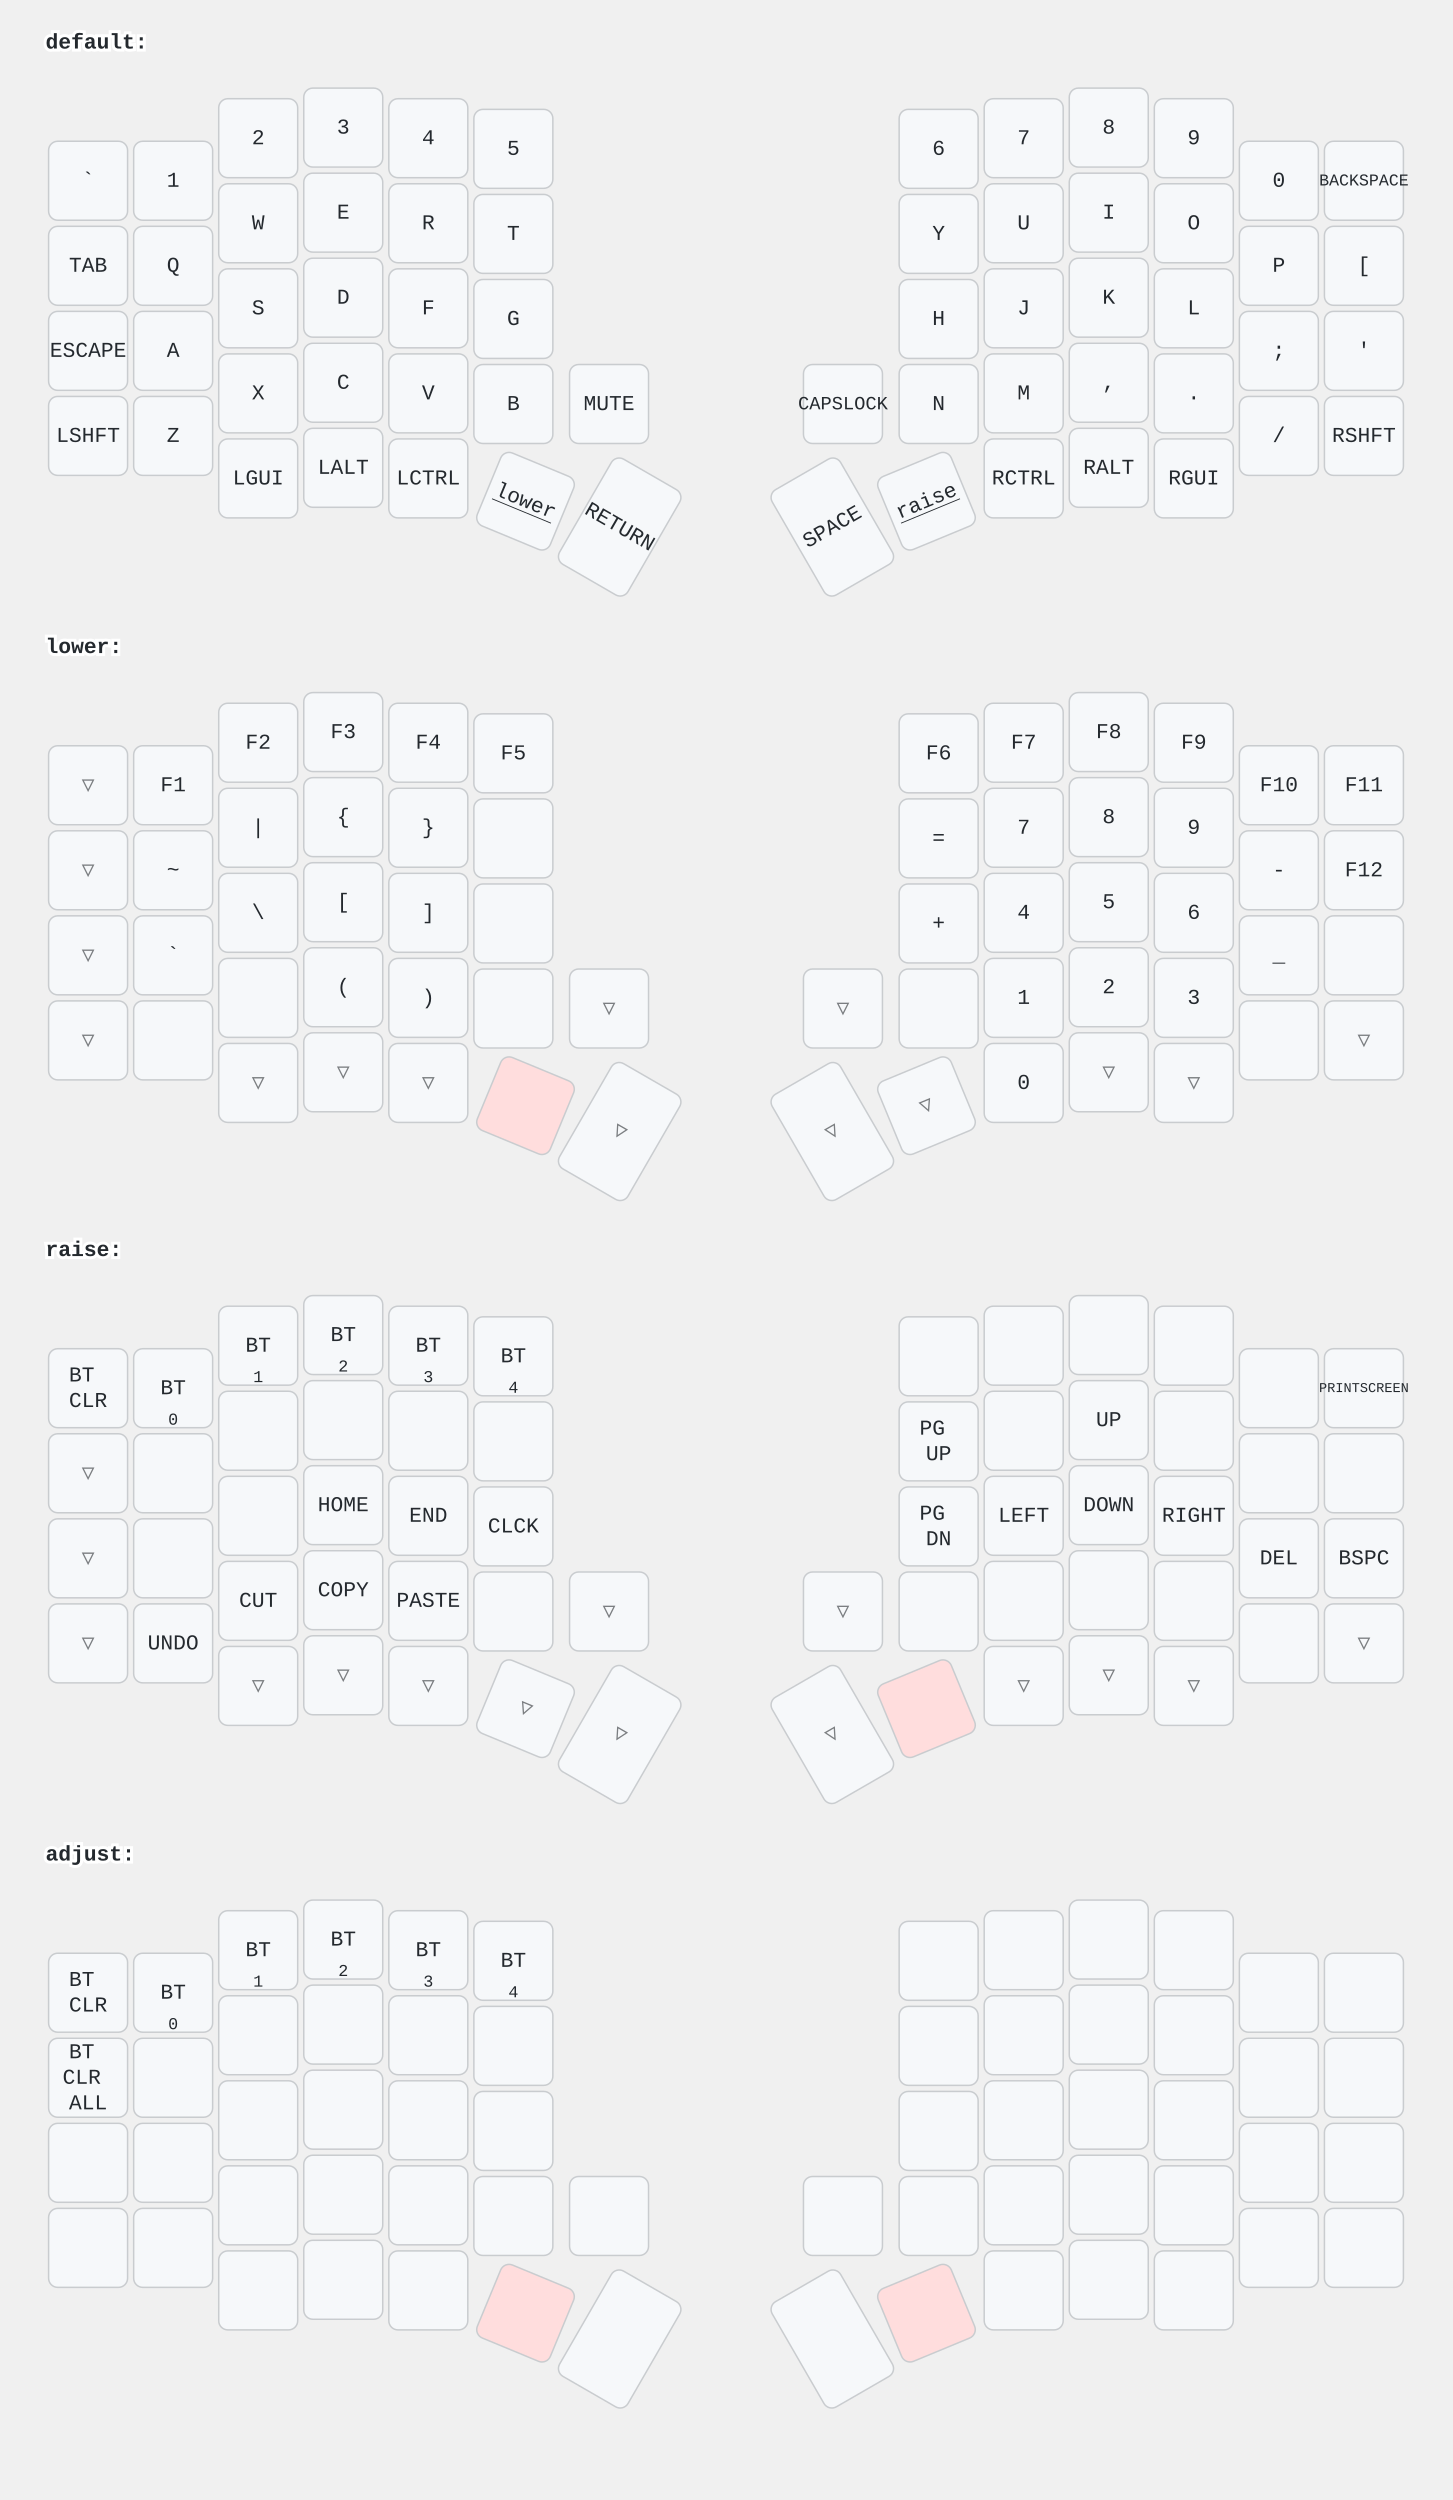
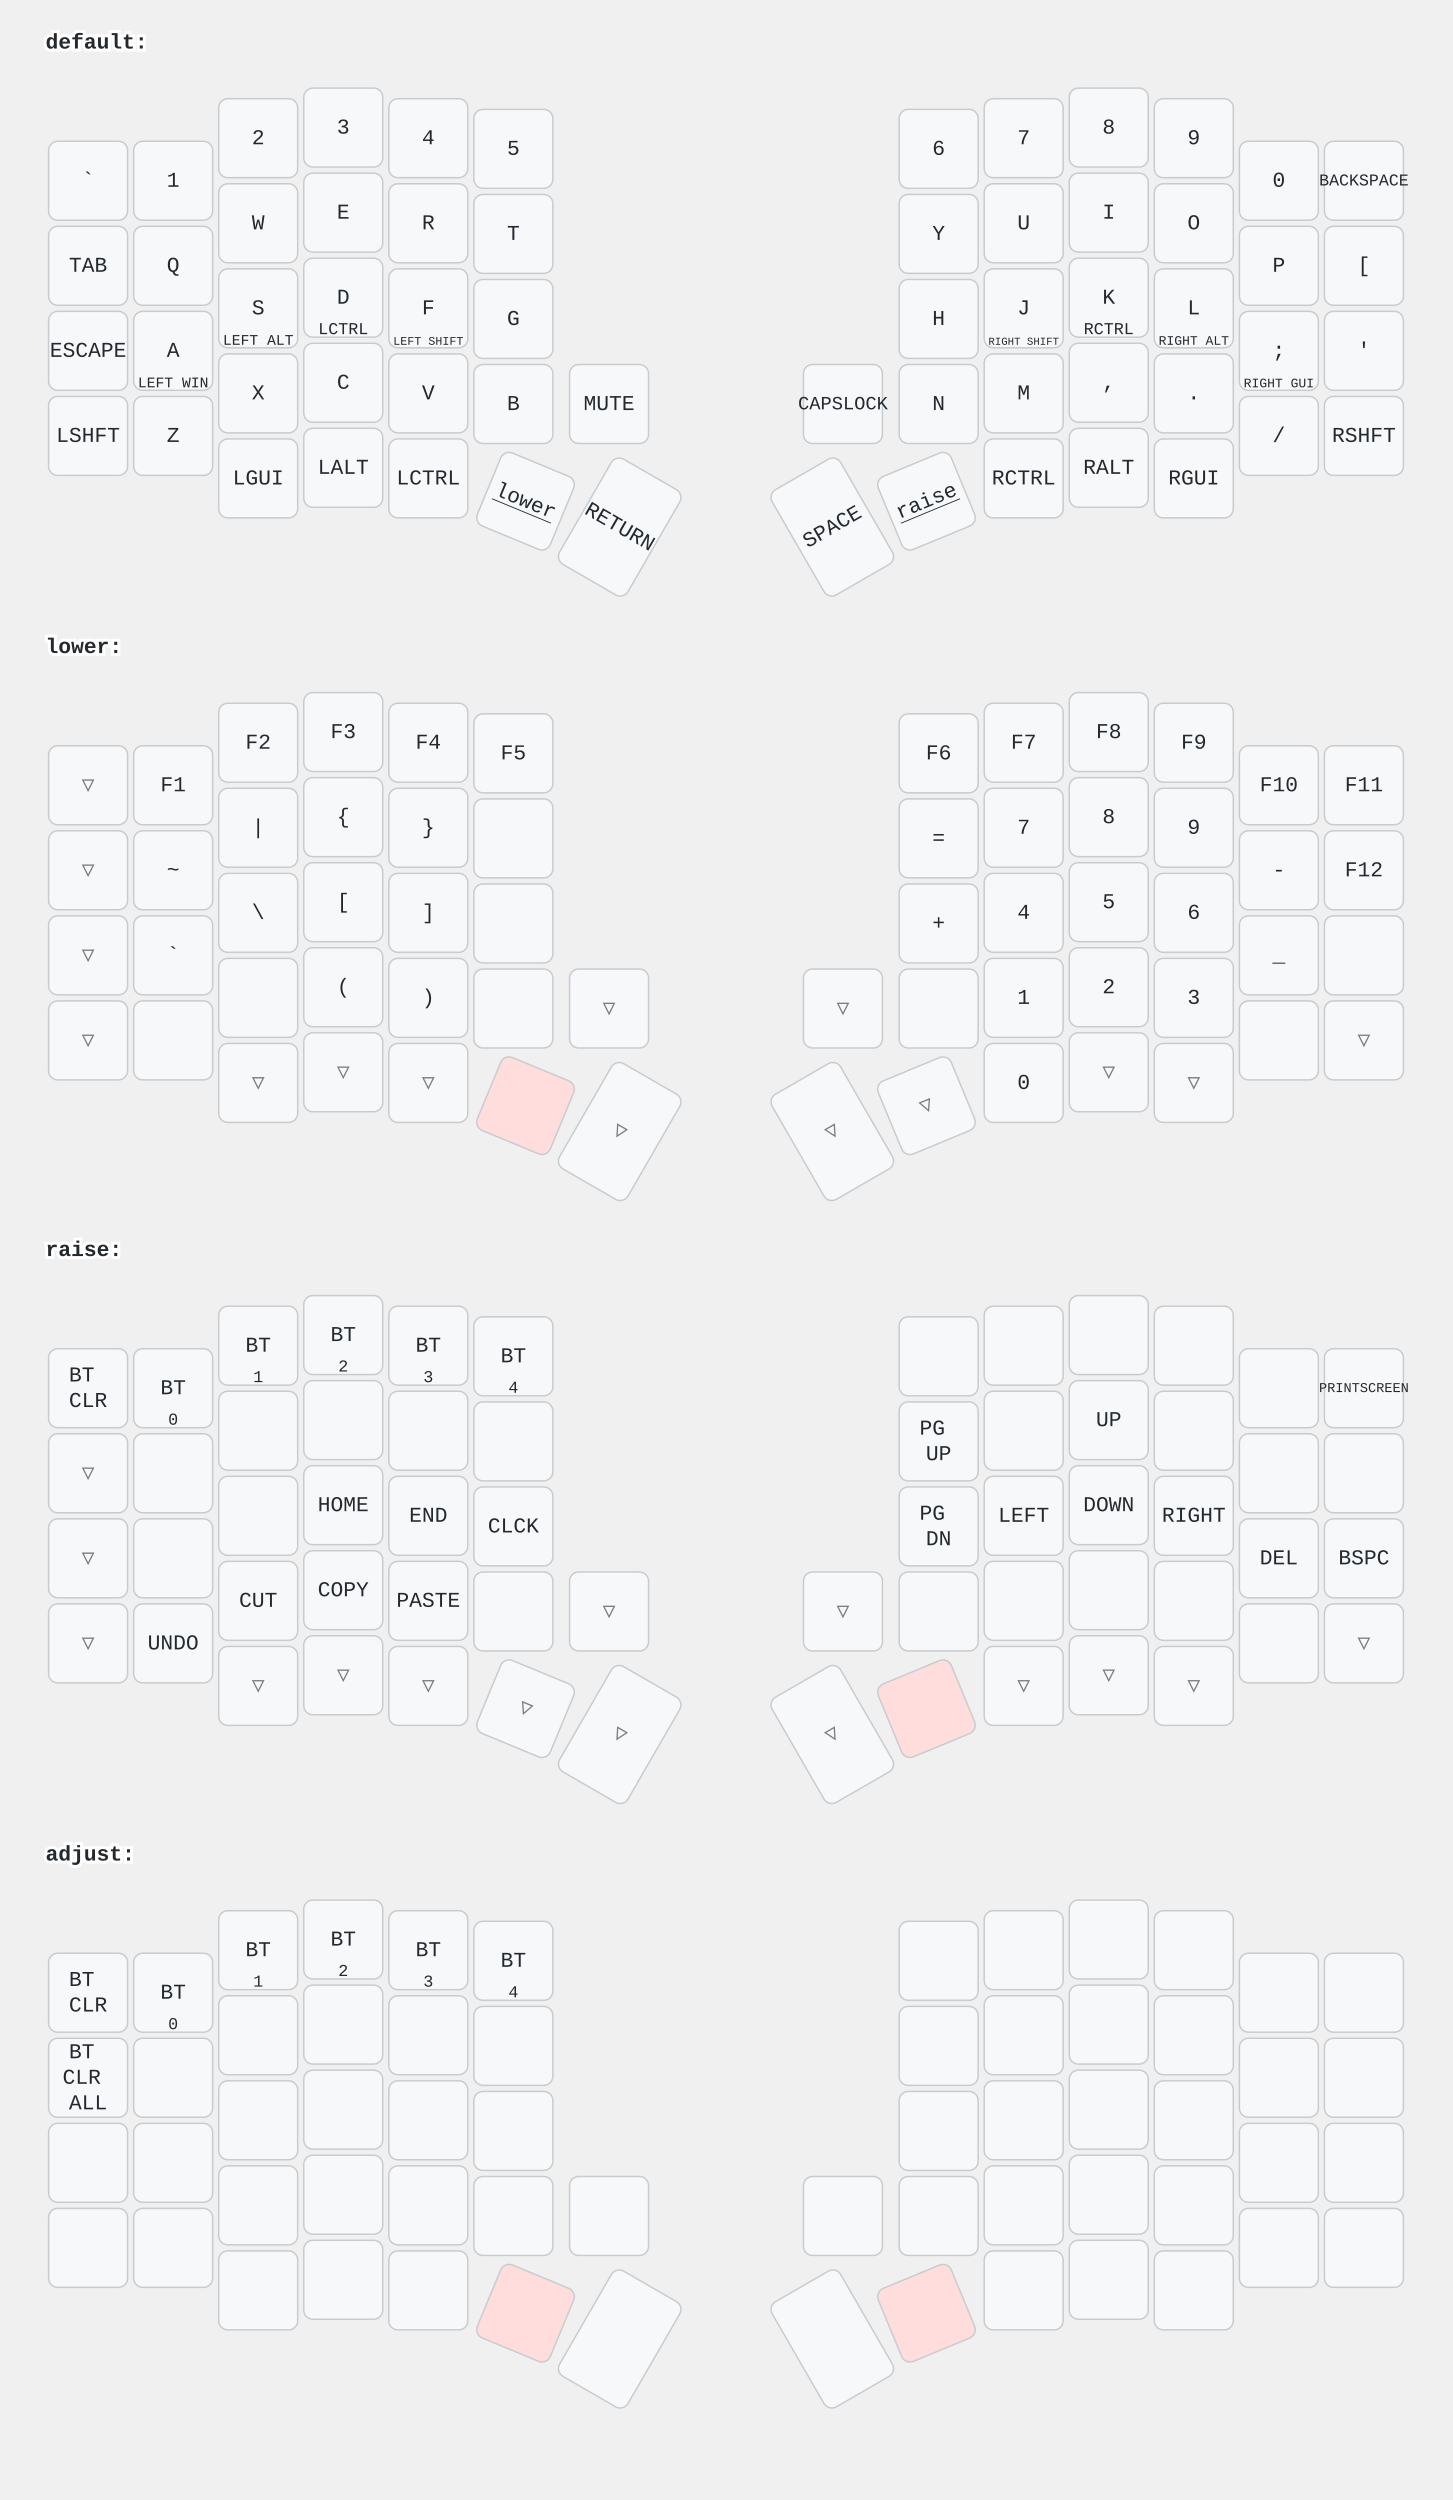
<svg xmlns="http://www.w3.org/2000/svg" width="956" height="1646" viewBox="0 0 956 1646" class="keymap">
  <style>/* inherit to force styles through use tags */
svg path {
    fill: inherit;
}

/* font and background color specifications */
svg.keymap {
    font-family: SFMono-Regular,Consolas,Liberation Mono,Menlo,monospace;
    font-size: 14px;
    font-kerning: normal;
    text-rendering: optimizeLegibility;
    fill: #24292e;
}

/* default key styling */
rect.key {
    fill: #f6f8fa;
}

rect.key, rect.combo {
    stroke: #c9cccf;
    stroke-width: 1;
}

/* default key side styling, only used is draw_key_sides is set */
rect.side {
    filter: brightness(90%);
}

/* color accent for combo boxes */
rect.combo, rect.combo-separate {
    fill: #cdf;
}

/* color accent for held keys */
rect.held, rect.combo.held {
    fill: #fdd;
}

/* color accent for ghost (optional) keys */
rect.ghost, rect.combo.ghost {
    stroke-dasharray: 4, 4;
    stroke-width: 2;
}

text {
    text-anchor: middle;
    dominant-baseline: middle;
}

/* styling for layer labels */
text.label {
    font-weight: bold;
    text-anchor: start;
    stroke: white;
    stroke-width: 4;
    paint-order: stroke;
}

/* styling for optional footer */
text.footer {
    text-anchor: end;
    dominant-baseline: auto;
    stroke: white;
    stroke-width: 4;
    paint-order: stroke;
}

/* styling for combo tap, and key non-tap label text */
text.combo, text.hold, text.shifted, text.left, text.right {
    font-size: 11px;
}

text.hold {
    text-anchor: middle;
    dominant-baseline: auto;
}

text.shifted {
    text-anchor: middle;
    dominant-baseline: hanging;
}

text.left {
    text-anchor: start;
}

text.right {
    text-anchor: end;
}

text.layer-activator {
    text-decoration: underline;
}

/* styling for hold/shifted label text in combo box */
text.combo.hold, text.combo.shifted, text.combo.left, text.combo.right {
    font-size: 8px;
}

/* lighter symbol for transparent keys */
text.trans {
    fill: #7b7e81;
}

/* styling for combo dendrons */
path.combo {
    stroke-width: 1;
    stroke: gray;
    fill: none;
}

/* Start Tabler Icons Cleanup */
/* cannot use height/width with glyphs */
.icon-tabler &gt; path {
    fill: inherit;
    stroke: inherit;
    stroke-width: 2;
}
/* hide tabler's default box */
.icon-tabler &gt; path[stroke="none"][fill="none"] {
    visibility: hidden;
}
/* End Tabler Icons Cleanup */
</style>
  <g transform="translate(30, 0)" class="layer-default">
    <text x="0" y="28" class="label" id="default">default:</text>
    <g transform="translate(0, 56)">
      <g transform="translate(28, 63)" class="key keypos-0">
        <rect rx="6" ry="6" x="-26" y="-26" width="52" height="52" class="key" />
        <text x="0" y="0" class="key tap">`</text>
      </g>
      <g transform="translate(84, 63)" class="key keypos-1">
        <rect rx="6" ry="6" x="-26" y="-26" width="52" height="52" class="key" />
        <text x="0" y="0" class="key tap">1</text>
      </g>
      <g transform="translate(140, 35)" class="key keypos-2">
        <rect rx="6" ry="6" x="-26" y="-26" width="52" height="52" class="key" />
        <text x="0" y="0" class="key tap">2</text>
      </g>
      <g transform="translate(196, 28)" class="key keypos-3">
        <rect rx="6" ry="6" x="-26" y="-26" width="52" height="52" class="key" />
        <text x="0" y="0" class="key tap">3</text>
      </g>
      <g transform="translate(252, 35)" class="key keypos-4">
        <rect rx="6" ry="6" x="-26" y="-26" width="52" height="52" class="key" />
        <text x="0" y="0" class="key tap">4</text>
      </g>
      <g transform="translate(308, 42)" class="key keypos-5">
        <rect rx="6" ry="6" x="-26" y="-26" width="52" height="52" class="key" />
        <text x="0" y="0" class="key tap">5</text>
      </g>
      <g transform="translate(588, 42)" class="key keypos-6">
        <rect rx="6" ry="6" x="-26" y="-26" width="52" height="52" class="key" />
        <text x="0" y="0" class="key tap">6</text>
      </g>
      <g transform="translate(644, 35)" class="key keypos-7">
        <rect rx="6" ry="6" x="-26" y="-26" width="52" height="52" class="key" />
        <text x="0" y="0" class="key tap">7</text>
      </g>
      <g transform="translate(700, 28)" class="key keypos-8">
        <rect rx="6" ry="6" x="-26" y="-26" width="52" height="52" class="key" />
        <text x="0" y="0" class="key tap">8</text>
      </g>
      <g transform="translate(756, 35)" class="key keypos-9">
        <rect rx="6" ry="6" x="-26" y="-26" width="52" height="52" class="key" />
        <text x="0" y="0" class="key tap">9</text>
      </g>
      <g transform="translate(812, 63)" class="key keypos-10">
        <rect rx="6" ry="6" x="-26" y="-26" width="52" height="52" class="key" />
        <text x="0" y="0" class="key tap">0</text>
      </g>
      <g transform="translate(868, 63)" class="key keypos-11">
        <rect rx="6" ry="6" x="-26" y="-26" width="52" height="52" class="key" />
        <text x="0" y="0" class="key tap">
          <tspan style="font-size: 78%">BACKSPACE</tspan>
        </text>
      </g>
      <g transform="translate(28, 119)" class="key keypos-12">
        <rect rx="6" ry="6" x="-26" y="-26" width="52" height="52" class="key" />
        <text x="0" y="0" class="key tap">TAB</text>
      </g>
      <g transform="translate(84, 119)" class="key keypos-13">
        <rect rx="6" ry="6" x="-26" y="-26" width="52" height="52" class="key" />
        <text x="0" y="0" class="key tap">Q</text>
      </g>
      <g transform="translate(140, 91)" class="key keypos-14">
        <rect rx="6" ry="6" x="-26" y="-26" width="52" height="52" class="key" />
        <text x="0" y="0" class="key tap">W</text>
      </g>
      <g transform="translate(196, 84)" class="key keypos-15">
        <rect rx="6" ry="6" x="-26" y="-26" width="52" height="52" class="key" />
        <text x="0" y="0" class="key tap">E</text>
      </g>
      <g transform="translate(252, 91)" class="key keypos-16">
        <rect rx="6" ry="6" x="-26" y="-26" width="52" height="52" class="key" />
        <text x="0" y="0" class="key tap">R</text>
      </g>
      <g transform="translate(308, 98)" class="key keypos-17">
        <rect rx="6" ry="6" x="-26" y="-26" width="52" height="52" class="key" />
        <text x="0" y="0" class="key tap">T</text>
      </g>
      <g transform="translate(588, 98)" class="key keypos-18">
        <rect rx="6" ry="6" x="-26" y="-26" width="52" height="52" class="key" />
        <text x="0" y="0" class="key tap">Y</text>
      </g>
      <g transform="translate(644, 91)" class="key keypos-19">
        <rect rx="6" ry="6" x="-26" y="-26" width="52" height="52" class="key" />
        <text x="0" y="0" class="key tap">U</text>
      </g>
      <g transform="translate(700, 84)" class="key keypos-20">
        <rect rx="6" ry="6" x="-26" y="-26" width="52" height="52" class="key" />
        <text x="0" y="0" class="key tap">I</text>
      </g>
      <g transform="translate(756, 91)" class="key keypos-21">
        <rect rx="6" ry="6" x="-26" y="-26" width="52" height="52" class="key" />
        <text x="0" y="0" class="key tap">O</text>
      </g>
      <g transform="translate(812, 119)" class="key keypos-22">
        <rect rx="6" ry="6" x="-26" y="-26" width="52" height="52" class="key" />
        <text x="0" y="0" class="key tap">P</text>
      </g>
      <g transform="translate(868, 119)" class="key keypos-23">
        <rect rx="6" ry="6" x="-26" y="-26" width="52" height="52" class="key" />
        <text x="0" y="0" class="key tap">[</text>
      </g>
      <g transform="translate(28, 175)" class="key keypos-24">
        <rect rx="6" ry="6" x="-26" y="-26" width="52" height="52" class="key" />
        <text x="0" y="0" class="key tap">ESCAPE</text>
      </g>
      <g transform="translate(84, 175)" class="key keypos-25">
        <rect rx="6" ry="6" x="-26" y="-26" width="52" height="52" class="key" />
        <text x="0" y="0" class="key tap">A</text>
+         <text x="0" y="24" class="key hold">
+           <tspan style="font-size: 88%">LEFT WIN</tspan>
+         </text>
      </g>
      <g transform="translate(140, 147)" class="key keypos-26">
        <rect rx="6" ry="6" x="-26" y="-26" width="52" height="52" class="key" />
        <text x="0" y="0" class="key tap">S</text>
+         <text x="0" y="24" class="key hold">
+           <tspan style="font-size: 88%">LEFT ALT</tspan>
+         </text>
      </g>
      <g transform="translate(196, 140)" class="key keypos-27">
        <rect rx="6" ry="6" x="-26" y="-26" width="52" height="52" class="key" />
        <text x="0" y="0" class="key tap">D</text>
+         <text x="0" y="24" class="key hold">LCTRL</text>
      </g>
      <g transform="translate(252, 147)" class="key keypos-28">
        <rect rx="6" ry="6" x="-26" y="-26" width="52" height="52" class="key" />
        <text x="0" y="0" class="key tap">F</text>
+         <text x="0" y="24" class="key hold">
+           <tspan style="font-size: 70%">LEFT SHIFT</tspan>
+         </text>
      </g>
      <g transform="translate(308, 154)" class="key keypos-29">
        <rect rx="6" ry="6" x="-26" y="-26" width="52" height="52" class="key" />
        <text x="0" y="0" class="key tap">G</text>
      </g>
      <g transform="translate(588, 154)" class="key keypos-30">
        <rect rx="6" ry="6" x="-26" y="-26" width="52" height="52" class="key" />
        <text x="0" y="0" class="key tap">H</text>
      </g>
      <g transform="translate(644, 147)" class="key keypos-31">
        <rect rx="6" ry="6" x="-26" y="-26" width="52" height="52" class="key" />
        <text x="0" y="0" class="key tap">J</text>
+         <text x="0" y="24" class="key hold">
+           <tspan style="font-size: 64%">RIGHT SHIFT</tspan>
+         </text>
      </g>
      <g transform="translate(700, 140)" class="key keypos-32">
        <rect rx="6" ry="6" x="-26" y="-26" width="52" height="52" class="key" />
        <text x="0" y="0" class="key tap">K</text>
+         <text x="0" y="24" class="key hold">RCTRL</text>
      </g>
      <g transform="translate(756, 147)" class="key keypos-33">
        <rect rx="6" ry="6" x="-26" y="-26" width="52" height="52" class="key" />
        <text x="0" y="0" class="key tap">L</text>
+         <text x="0" y="24" class="key hold">
+           <tspan style="font-size: 78%">RIGHT ALT</tspan>
+         </text>
      </g>
      <g transform="translate(812, 175)" class="key keypos-34">
        <rect rx="6" ry="6" x="-26" y="-26" width="52" height="52" class="key" />
        <text x="0" y="0" class="key tap">;</text>
+         <text x="0" y="24" class="key hold">
+           <tspan style="font-size: 78%">RIGHT GUI</tspan>
+         </text>
      </g>
      <g transform="translate(868, 175)" class="key keypos-35">
        <rect rx="6" ry="6" x="-26" y="-26" width="52" height="52" class="key" />
        <text x="0" y="0" class="key tap">'</text>
      </g>
      <g transform="translate(28, 231)" class="key keypos-36">
        <rect rx="6" ry="6" x="-26" y="-26" width="52" height="52" class="key" />
        <text x="0" y="0" class="key tap">LSHFT</text>
      </g>
      <g transform="translate(84, 231)" class="key keypos-37">
        <rect rx="6" ry="6" x="-26" y="-26" width="52" height="52" class="key" />
        <text x="0" y="0" class="key tap">Z</text>
      </g>
      <g transform="translate(140, 203)" class="key keypos-38">
        <rect rx="6" ry="6" x="-26" y="-26" width="52" height="52" class="key" />
        <text x="0" y="0" class="key tap">X</text>
      </g>
      <g transform="translate(196, 196)" class="key keypos-39">
        <rect rx="6" ry="6" x="-26" y="-26" width="52" height="52" class="key" />
        <text x="0" y="0" class="key tap">C</text>
      </g>
      <g transform="translate(252, 203)" class="key keypos-40">
        <rect rx="6" ry="6" x="-26" y="-26" width="52" height="52" class="key" />
        <text x="0" y="0" class="key tap">V</text>
      </g>
      <g transform="translate(308, 210)" class="key keypos-41">
        <rect rx="6" ry="6" x="-26" y="-26" width="52" height="52" class="key" />
        <text x="0" y="0" class="key tap">B</text>
      </g>
      <g transform="translate(371, 210)" class="key keypos-42">
        <rect rx="6" ry="6" x="-26" y="-26" width="52" height="52" class="key" />
        <text x="0" y="0" class="key tap">MUTE</text>
      </g>
      <g transform="translate(525, 210)" class="key keypos-43">
        <rect rx="6" ry="6" x="-26" y="-26" width="52" height="52" class="key" />
        <text x="0" y="0" class="key tap">
          <tspan style="font-size: 88%">CAPSLOCK</tspan>
        </text>
      </g>
      <g transform="translate(588, 210)" class="key keypos-44">
        <rect rx="6" ry="6" x="-26" y="-26" width="52" height="52" class="key" />
        <text x="0" y="0" class="key tap">N</text>
      </g>
      <g transform="translate(644, 203)" class="key keypos-45">
        <rect rx="6" ry="6" x="-26" y="-26" width="52" height="52" class="key" />
        <text x="0" y="0" class="key tap">M</text>
      </g>
      <g transform="translate(700, 196)" class="key keypos-46">
        <rect rx="6" ry="6" x="-26" y="-26" width="52" height="52" class="key" />
        <text x="0" y="0" class="key tap">,</text>
      </g>
      <g transform="translate(756, 203)" class="key keypos-47">
        <rect rx="6" ry="6" x="-26" y="-26" width="52" height="52" class="key" />
        <text x="0" y="0" class="key tap">.</text>
      </g>
      <g transform="translate(812, 231)" class="key keypos-48">
        <rect rx="6" ry="6" x="-26" y="-26" width="52" height="52" class="key" />
        <text x="0" y="0" class="key tap">/</text>
      </g>
      <g transform="translate(868, 231)" class="key keypos-49">
        <rect rx="6" ry="6" x="-26" y="-26" width="52" height="52" class="key" />
        <text x="0" y="0" class="key tap">RSHFT</text>
      </g>
      <g transform="translate(140, 259)" class="key keypos-50">
        <rect rx="6" ry="6" x="-26" y="-26" width="52" height="52" class="key" />
        <text x="0" y="0" class="key tap">LGUI</text>
      </g>
      <g transform="translate(196, 252)" class="key keypos-51">
        <rect rx="6" ry="6" x="-26" y="-26" width="52" height="52" class="key" />
        <text x="0" y="0" class="key tap">LALT</text>
      </g>
      <g transform="translate(252, 259)" class="key keypos-52">
        <rect rx="6" ry="6" x="-26" y="-26" width="52" height="52" class="key" />
        <text x="0" y="0" class="key tap">LCTRL</text>
      </g>
      <g transform="translate(316, 274) rotate(22.5)" class="key keypos-53">
        <rect rx="6" ry="6" x="-26" y="-26" width="52" height="52" class="key" />
        <a href="#lower">
          <text x="0" y="0" class="key tap layer-activator">lower</text>
        </a>
      </g>
      <g transform="translate(378, 291) rotate(30.0)" class="key keypos-54">
        <rect rx="6" ry="6" x="-26" y="-40" width="52" height="80" class="key" />
        <text x="0" y="0" class="key tap">RETURN</text>
      </g>
      <g transform="translate(518, 291) rotate(-30.0)" class="key keypos-55">
        <rect rx="6" ry="6" x="-26" y="-40" width="52" height="80" class="key" />
        <text x="0" y="0" class="key tap">SPACE</text>
      </g>
      <g transform="translate(580, 274) rotate(-22.5)" class="key keypos-56">
        <rect rx="6" ry="6" x="-26" y="-26" width="52" height="52" class="key" />
        <a href="#raise">
          <text x="0" y="0" class="key tap layer-activator">raise</text>
        </a>
      </g>
      <g transform="translate(644, 259)" class="key keypos-57">
        <rect rx="6" ry="6" x="-26" y="-26" width="52" height="52" class="key" />
        <text x="0" y="0" class="key tap">RCTRL</text>
      </g>
      <g transform="translate(700, 252)" class="key keypos-58">
        <rect rx="6" ry="6" x="-26" y="-26" width="52" height="52" class="key" />
        <text x="0" y="0" class="key tap">RALT</text>
      </g>
      <g transform="translate(756, 259)" class="key keypos-59">
        <rect rx="6" ry="6" x="-26" y="-26" width="52" height="52" class="key" />
        <text x="0" y="0" class="key tap">RGUI</text>
      </g>
    </g>
  </g>
  <g transform="translate(30, 398)" class="layer-lower">
    <text x="0" y="28" class="label" id="lower">lower:</text>
    <g transform="translate(0, 56)">
      <g transform="translate(28, 63)" class="key trans keypos-0">
        <rect rx="6" ry="6" x="-26" y="-26" width="52" height="52" class="key trans" />
        <text x="0" y="0" class="key trans tap">▽</text>
      </g>
      <g transform="translate(84, 63)" class="key keypos-1">
        <rect rx="6" ry="6" x="-26" y="-26" width="52" height="52" class="key" />
        <text x="0" y="0" class="key tap">F1</text>
      </g>
      <g transform="translate(140, 35)" class="key keypos-2">
        <rect rx="6" ry="6" x="-26" y="-26" width="52" height="52" class="key" />
        <text x="0" y="0" class="key tap">F2</text>
      </g>
      <g transform="translate(196, 28)" class="key keypos-3">
        <rect rx="6" ry="6" x="-26" y="-26" width="52" height="52" class="key" />
        <text x="0" y="0" class="key tap">F3</text>
      </g>
      <g transform="translate(252, 35)" class="key keypos-4">
        <rect rx="6" ry="6" x="-26" y="-26" width="52" height="52" class="key" />
        <text x="0" y="0" class="key tap">F4</text>
      </g>
      <g transform="translate(308, 42)" class="key keypos-5">
        <rect rx="6" ry="6" x="-26" y="-26" width="52" height="52" class="key" />
        <text x="0" y="0" class="key tap">F5</text>
      </g>
      <g transform="translate(588, 42)" class="key keypos-6">
        <rect rx="6" ry="6" x="-26" y="-26" width="52" height="52" class="key" />
        <text x="0" y="0" class="key tap">F6</text>
      </g>
      <g transform="translate(644, 35)" class="key keypos-7">
        <rect rx="6" ry="6" x="-26" y="-26" width="52" height="52" class="key" />
        <text x="0" y="0" class="key tap">F7</text>
      </g>
      <g transform="translate(700, 28)" class="key keypos-8">
        <rect rx="6" ry="6" x="-26" y="-26" width="52" height="52" class="key" />
        <text x="0" y="0" class="key tap">F8</text>
      </g>
      <g transform="translate(756, 35)" class="key keypos-9">
        <rect rx="6" ry="6" x="-26" y="-26" width="52" height="52" class="key" />
        <text x="0" y="0" class="key tap">F9</text>
      </g>
      <g transform="translate(812, 63)" class="key keypos-10">
        <rect rx="6" ry="6" x="-26" y="-26" width="52" height="52" class="key" />
        <text x="0" y="0" class="key tap">F10</text>
      </g>
      <g transform="translate(868, 63)" class="key keypos-11">
        <rect rx="6" ry="6" x="-26" y="-26" width="52" height="52" class="key" />
        <text x="0" y="0" class="key tap">F11</text>
      </g>
      <g transform="translate(28, 119)" class="key trans keypos-12">
        <rect rx="6" ry="6" x="-26" y="-26" width="52" height="52" class="key trans" />
        <text x="0" y="0" class="key trans tap">▽</text>
      </g>
      <g transform="translate(84, 119)" class="key keypos-13">
        <rect rx="6" ry="6" x="-26" y="-26" width="52" height="52" class="key" />
        <text x="0" y="0" class="key tap">~</text>
      </g>
      <g transform="translate(140, 91)" class="key keypos-14">
        <rect rx="6" ry="6" x="-26" y="-26" width="52" height="52" class="key" />
        <text x="0" y="0" class="key tap">|</text>
      </g>
      <g transform="translate(196, 84)" class="key keypos-15">
        <rect rx="6" ry="6" x="-26" y="-26" width="52" height="52" class="key" />
        <text x="0" y="0" class="key tap">{</text>
      </g>
      <g transform="translate(252, 91)" class="key keypos-16">
        <rect rx="6" ry="6" x="-26" y="-26" width="52" height="52" class="key" />
        <text x="0" y="0" class="key tap">}</text>
      </g>
      <g transform="translate(308, 98)" class="key keypos-17">
        <rect rx="6" ry="6" x="-26" y="-26" width="52" height="52" class="key" />
      </g>
      <g transform="translate(588, 98)" class="key keypos-18">
        <rect rx="6" ry="6" x="-26" y="-26" width="52" height="52" class="key" />
        <text x="0" y="0" class="key tap">=</text>
      </g>
      <g transform="translate(644, 91)" class="key keypos-19">
        <rect rx="6" ry="6" x="-26" y="-26" width="52" height="52" class="key" />
        <text x="0" y="0" class="key tap">7</text>
      </g>
      <g transform="translate(700, 84)" class="key keypos-20">
        <rect rx="6" ry="6" x="-26" y="-26" width="52" height="52" class="key" />
        <text x="0" y="0" class="key tap">8</text>
      </g>
      <g transform="translate(756, 91)" class="key keypos-21">
        <rect rx="6" ry="6" x="-26" y="-26" width="52" height="52" class="key" />
        <text x="0" y="0" class="key tap">9</text>
      </g>
      <g transform="translate(812, 119)" class="key keypos-22">
        <rect rx="6" ry="6" x="-26" y="-26" width="52" height="52" class="key" />
        <text x="0" y="0" class="key tap">-</text>
      </g>
      <g transform="translate(868, 119)" class="key keypos-23">
        <rect rx="6" ry="6" x="-26" y="-26" width="52" height="52" class="key" />
        <text x="0" y="0" class="key tap">F12</text>
      </g>
      <g transform="translate(28, 175)" class="key trans keypos-24">
        <rect rx="6" ry="6" x="-26" y="-26" width="52" height="52" class="key trans" />
        <text x="0" y="0" class="key trans tap">▽</text>
      </g>
      <g transform="translate(84, 175)" class="key keypos-25">
        <rect rx="6" ry="6" x="-26" y="-26" width="52" height="52" class="key" />
        <text x="0" y="0" class="key tap">`</text>
      </g>
      <g transform="translate(140, 147)" class="key keypos-26">
        <rect rx="6" ry="6" x="-26" y="-26" width="52" height="52" class="key" />
        <text x="0" y="0" class="key tap">\</text>
      </g>
      <g transform="translate(196, 140)" class="key keypos-27">
        <rect rx="6" ry="6" x="-26" y="-26" width="52" height="52" class="key" />
        <text x="0" y="0" class="key tap">[</text>
      </g>
      <g transform="translate(252, 147)" class="key keypos-28">
        <rect rx="6" ry="6" x="-26" y="-26" width="52" height="52" class="key" />
        <text x="0" y="0" class="key tap">]</text>
      </g>
      <g transform="translate(308, 154)" class="key keypos-29">
        <rect rx="6" ry="6" x="-26" y="-26" width="52" height="52" class="key" />
      </g>
      <g transform="translate(588, 154)" class="key keypos-30">
        <rect rx="6" ry="6" x="-26" y="-26" width="52" height="52" class="key" />
        <text x="0" y="0" class="key tap">+</text>
      </g>
      <g transform="translate(644, 147)" class="key keypos-31">
        <rect rx="6" ry="6" x="-26" y="-26" width="52" height="52" class="key" />
        <text x="0" y="0" class="key tap">4</text>
      </g>
      <g transform="translate(700, 140)" class="key keypos-32">
        <rect rx="6" ry="6" x="-26" y="-26" width="52" height="52" class="key" />
        <text x="0" y="0" class="key tap">5</text>
      </g>
      <g transform="translate(756, 147)" class="key keypos-33">
        <rect rx="6" ry="6" x="-26" y="-26" width="52" height="52" class="key" />
        <text x="0" y="0" class="key tap">6</text>
      </g>
      <g transform="translate(812, 175)" class="key keypos-34">
        <rect rx="6" ry="6" x="-26" y="-26" width="52" height="52" class="key" />
        <text x="0" y="0" class="key tap">_</text>
      </g>
      <g transform="translate(868, 175)" class="key keypos-35">
        <rect rx="6" ry="6" x="-26" y="-26" width="52" height="52" class="key" />
      </g>
      <g transform="translate(28, 231)" class="key trans keypos-36">
        <rect rx="6" ry="6" x="-26" y="-26" width="52" height="52" class="key trans" />
        <text x="0" y="0" class="key trans tap">▽</text>
      </g>
      <g transform="translate(84, 231)" class="key keypos-37">
        <rect rx="6" ry="6" x="-26" y="-26" width="52" height="52" class="key" />
      </g>
      <g transform="translate(140, 203)" class="key keypos-38">
        <rect rx="6" ry="6" x="-26" y="-26" width="52" height="52" class="key" />
      </g>
      <g transform="translate(196, 196)" class="key keypos-39">
        <rect rx="6" ry="6" x="-26" y="-26" width="52" height="52" class="key" />
        <text x="0" y="0" class="key tap">(</text>
      </g>
      <g transform="translate(252, 203)" class="key keypos-40">
        <rect rx="6" ry="6" x="-26" y="-26" width="52" height="52" class="key" />
        <text x="0" y="0" class="key tap">)</text>
      </g>
      <g transform="translate(308, 210)" class="key keypos-41">
        <rect rx="6" ry="6" x="-26" y="-26" width="52" height="52" class="key" />
      </g>
      <g transform="translate(371, 210)" class="key trans keypos-42">
        <rect rx="6" ry="6" x="-26" y="-26" width="52" height="52" class="key trans" />
        <text x="0" y="0" class="key trans tap">▽</text>
      </g>
      <g transform="translate(525, 210)" class="key trans keypos-43">
        <rect rx="6" ry="6" x="-26" y="-26" width="52" height="52" class="key trans" />
        <text x="0" y="0" class="key trans tap">▽</text>
      </g>
      <g transform="translate(588, 210)" class="key keypos-44">
        <rect rx="6" ry="6" x="-26" y="-26" width="52" height="52" class="key" />
      </g>
      <g transform="translate(644, 203)" class="key keypos-45">
        <rect rx="6" ry="6" x="-26" y="-26" width="52" height="52" class="key" />
        <text x="0" y="0" class="key tap">1</text>
      </g>
      <g transform="translate(700, 196)" class="key keypos-46">
        <rect rx="6" ry="6" x="-26" y="-26" width="52" height="52" class="key" />
        <text x="0" y="0" class="key tap">2</text>
      </g>
      <g transform="translate(756, 203)" class="key keypos-47">
        <rect rx="6" ry="6" x="-26" y="-26" width="52" height="52" class="key" />
        <text x="0" y="0" class="key tap">3</text>
      </g>
      <g transform="translate(812, 231)" class="key keypos-48">
        <rect rx="6" ry="6" x="-26" y="-26" width="52" height="52" class="key" />
      </g>
      <g transform="translate(868, 231)" class="key trans keypos-49">
        <rect rx="6" ry="6" x="-26" y="-26" width="52" height="52" class="key trans" />
        <text x="0" y="0" class="key trans tap">▽</text>
      </g>
      <g transform="translate(140, 259)" class="key trans keypos-50">
        <rect rx="6" ry="6" x="-26" y="-26" width="52" height="52" class="key trans" />
        <text x="0" y="0" class="key trans tap">▽</text>
      </g>
      <g transform="translate(196, 252)" class="key trans keypos-51">
        <rect rx="6" ry="6" x="-26" y="-26" width="52" height="52" class="key trans" />
        <text x="0" y="0" class="key trans tap">▽</text>
      </g>
      <g transform="translate(252, 259)" class="key trans keypos-52">
        <rect rx="6" ry="6" x="-26" y="-26" width="52" height="52" class="key trans" />
        <text x="0" y="0" class="key trans tap">▽</text>
      </g>
      <g transform="translate(316, 274) rotate(22.5)" class="key held keypos-53">
        <rect rx="6" ry="6" x="-26" y="-26" width="52" height="52" class="key held" />
      </g>
      <g transform="translate(378, 291) rotate(30.0)" class="key trans keypos-54">
        <rect rx="6" ry="6" x="-26" y="-40" width="52" height="80" class="key trans" />
        <text x="0" y="0" class="key trans tap">▽</text>
      </g>
      <g transform="translate(518, 291) rotate(-30.0)" class="key trans keypos-55">
        <rect rx="6" ry="6" x="-26" y="-40" width="52" height="80" class="key trans" />
        <text x="0" y="0" class="key trans tap">▽</text>
      </g>
      <g transform="translate(580, 274) rotate(-22.5)" class="key trans keypos-56">
        <rect rx="6" ry="6" x="-26" y="-26" width="52" height="52" class="key trans" />
        <text x="0" y="0" class="key trans tap">▽</text>
      </g>
      <g transform="translate(644, 259)" class="key keypos-57">
        <rect rx="6" ry="6" x="-26" y="-26" width="52" height="52" class="key" />
        <text x="0" y="0" class="key tap">0</text>
      </g>
      <g transform="translate(700, 252)" class="key trans keypos-58">
        <rect rx="6" ry="6" x="-26" y="-26" width="52" height="52" class="key trans" />
        <text x="0" y="0" class="key trans tap">▽</text>
      </g>
      <g transform="translate(756, 259)" class="key trans keypos-59">
        <rect rx="6" ry="6" x="-26" y="-26" width="52" height="52" class="key trans" />
        <text x="0" y="0" class="key trans tap">▽</text>
      </g>
    </g>
  </g>
  <g transform="translate(30, 795)" class="layer-raise">
    <text x="0" y="28" class="label" id="raise">raise:</text>
    <g transform="translate(0, 56)">
      <g transform="translate(28, 63)" class="key keypos-0">
        <rect rx="6" ry="6" x="-26" y="-26" width="52" height="52" class="key" />
        <text x="0" y="0" class="key tap">
          <tspan x="0" dy="-0.6em">BT</tspan>
          <tspan x="0" dy="1.2em">CLR</tspan>
        </text>
      </g>
      <g transform="translate(84, 63)" class="key keypos-1">
        <rect rx="6" ry="6" x="-26" y="-26" width="52" height="52" class="key" />
        <text x="0" y="0" class="key tap">BT</text>
        <text x="0" y="24" class="key hold">0</text>
      </g>
      <g transform="translate(140, 35)" class="key keypos-2">
        <rect rx="6" ry="6" x="-26" y="-26" width="52" height="52" class="key" />
        <text x="0" y="0" class="key tap">BT</text>
        <text x="0" y="24" class="key hold">1</text>
      </g>
      <g transform="translate(196, 28)" class="key keypos-3">
        <rect rx="6" ry="6" x="-26" y="-26" width="52" height="52" class="key" />
        <text x="0" y="0" class="key tap">BT</text>
        <text x="0" y="24" class="key hold">2</text>
      </g>
      <g transform="translate(252, 35)" class="key keypos-4">
        <rect rx="6" ry="6" x="-26" y="-26" width="52" height="52" class="key" />
        <text x="0" y="0" class="key tap">BT</text>
        <text x="0" y="24" class="key hold">3</text>
      </g>
      <g transform="translate(308, 42)" class="key keypos-5">
        <rect rx="6" ry="6" x="-26" y="-26" width="52" height="52" class="key" />
        <text x="0" y="0" class="key tap">BT</text>
        <text x="0" y="24" class="key hold">4</text>
      </g>
      <g transform="translate(588, 42)" class="key keypos-6">
        <rect rx="6" ry="6" x="-26" y="-26" width="52" height="52" class="key" />
      </g>
      <g transform="translate(644, 35)" class="key keypos-7">
        <rect rx="6" ry="6" x="-26" y="-26" width="52" height="52" class="key" />
      </g>
      <g transform="translate(700, 28)" class="key keypos-8">
        <rect rx="6" ry="6" x="-26" y="-26" width="52" height="52" class="key" />
      </g>
      <g transform="translate(756, 35)" class="key keypos-9">
        <rect rx="6" ry="6" x="-26" y="-26" width="52" height="52" class="key" />
      </g>
      <g transform="translate(812, 63)" class="key keypos-10">
        <rect rx="6" ry="6" x="-26" y="-26" width="52" height="52" class="key" />
      </g>
      <g transform="translate(868, 63)" class="key keypos-11">
        <rect rx="6" ry="6" x="-26" y="-26" width="52" height="52" class="key" />
        <text x="0" y="0" class="key tap">
          <tspan style="font-size: 64%">PRINTSCREEN</tspan>
        </text>
      </g>
      <g transform="translate(28, 119)" class="key trans keypos-12">
        <rect rx="6" ry="6" x="-26" y="-26" width="52" height="52" class="key trans" />
        <text x="0" y="0" class="key trans tap">▽</text>
      </g>
      <g transform="translate(84, 119)" class="key keypos-13">
        <rect rx="6" ry="6" x="-26" y="-26" width="52" height="52" class="key" />
      </g>
      <g transform="translate(140, 91)" class="key keypos-14">
        <rect rx="6" ry="6" x="-26" y="-26" width="52" height="52" class="key" />
      </g>
      <g transform="translate(196, 84)" class="key keypos-15">
        <rect rx="6" ry="6" x="-26" y="-26" width="52" height="52" class="key" />
      </g>
      <g transform="translate(252, 91)" class="key keypos-16">
        <rect rx="6" ry="6" x="-26" y="-26" width="52" height="52" class="key" />
      </g>
      <g transform="translate(308, 98)" class="key keypos-17">
        <rect rx="6" ry="6" x="-26" y="-26" width="52" height="52" class="key" />
      </g>
      <g transform="translate(588, 98)" class="key keypos-18">
        <rect rx="6" ry="6" x="-26" y="-26" width="52" height="52" class="key" />
        <text x="0" y="0" class="key tap">
          <tspan x="0" dy="-0.6em">PG</tspan>
          <tspan x="0" dy="1.2em">UP</tspan>
        </text>
      </g>
      <g transform="translate(644, 91)" class="key keypos-19">
        <rect rx="6" ry="6" x="-26" y="-26" width="52" height="52" class="key" />
      </g>
      <g transform="translate(700, 84)" class="key keypos-20">
        <rect rx="6" ry="6" x="-26" y="-26" width="52" height="52" class="key" />
        <text x="0" y="0" class="key tap">UP</text>
      </g>
      <g transform="translate(756, 91)" class="key keypos-21">
        <rect rx="6" ry="6" x="-26" y="-26" width="52" height="52" class="key" />
      </g>
      <g transform="translate(812, 119)" class="key keypos-22">
        <rect rx="6" ry="6" x="-26" y="-26" width="52" height="52" class="key" />
      </g>
      <g transform="translate(868, 119)" class="key keypos-23">
        <rect rx="6" ry="6" x="-26" y="-26" width="52" height="52" class="key" />
      </g>
      <g transform="translate(28, 175)" class="key trans keypos-24">
        <rect rx="6" ry="6" x="-26" y="-26" width="52" height="52" class="key trans" />
        <text x="0" y="0" class="key trans tap">▽</text>
      </g>
      <g transform="translate(84, 175)" class="key keypos-25">
        <rect rx="6" ry="6" x="-26" y="-26" width="52" height="52" class="key" />
      </g>
      <g transform="translate(140, 147)" class="key keypos-26">
        <rect rx="6" ry="6" x="-26" y="-26" width="52" height="52" class="key" />
      </g>
      <g transform="translate(196, 140)" class="key keypos-27">
        <rect rx="6" ry="6" x="-26" y="-26" width="52" height="52" class="key" />
        <text x="0" y="0" class="key tap">HOME</text>
      </g>
      <g transform="translate(252, 147)" class="key keypos-28">
        <rect rx="6" ry="6" x="-26" y="-26" width="52" height="52" class="key" />
        <text x="0" y="0" class="key tap">END</text>
      </g>
      <g transform="translate(308, 154)" class="key keypos-29">
        <rect rx="6" ry="6" x="-26" y="-26" width="52" height="52" class="key" />
        <text x="0" y="0" class="key tap">CLCK</text>
      </g>
      <g transform="translate(588, 154)" class="key keypos-30">
        <rect rx="6" ry="6" x="-26" y="-26" width="52" height="52" class="key" />
        <text x="0" y="0" class="key tap">
          <tspan x="0" dy="-0.6em">PG</tspan>
          <tspan x="0" dy="1.2em">DN</tspan>
        </text>
      </g>
      <g transform="translate(644, 147)" class="key keypos-31">
        <rect rx="6" ry="6" x="-26" y="-26" width="52" height="52" class="key" />
        <text x="0" y="0" class="key tap">LEFT</text>
      </g>
      <g transform="translate(700, 140)" class="key keypos-32">
        <rect rx="6" ry="6" x="-26" y="-26" width="52" height="52" class="key" />
        <text x="0" y="0" class="key tap">DOWN</text>
      </g>
      <g transform="translate(756, 147)" class="key keypos-33">
        <rect rx="6" ry="6" x="-26" y="-26" width="52" height="52" class="key" />
        <text x="0" y="0" class="key tap">RIGHT</text>
      </g>
      <g transform="translate(812, 175)" class="key keypos-34">
        <rect rx="6" ry="6" x="-26" y="-26" width="52" height="52" class="key" />
        <text x="0" y="0" class="key tap">DEL</text>
      </g>
      <g transform="translate(868, 175)" class="key keypos-35">
        <rect rx="6" ry="6" x="-26" y="-26" width="52" height="52" class="key" />
        <text x="0" y="0" class="key tap">BSPC</text>
      </g>
      <g transform="translate(28, 231)" class="key trans keypos-36">
        <rect rx="6" ry="6" x="-26" y="-26" width="52" height="52" class="key trans" />
        <text x="0" y="0" class="key trans tap">▽</text>
      </g>
      <g transform="translate(84, 231)" class="key keypos-37">
        <rect rx="6" ry="6" x="-26" y="-26" width="52" height="52" class="key" />
        <text x="0" y="0" class="key tap">UNDO</text>
      </g>
      <g transform="translate(140, 203)" class="key keypos-38">
        <rect rx="6" ry="6" x="-26" y="-26" width="52" height="52" class="key" />
        <text x="0" y="0" class="key tap">CUT</text>
      </g>
      <g transform="translate(196, 196)" class="key keypos-39">
        <rect rx="6" ry="6" x="-26" y="-26" width="52" height="52" class="key" />
        <text x="0" y="0" class="key tap">COPY</text>
      </g>
      <g transform="translate(252, 203)" class="key keypos-40">
        <rect rx="6" ry="6" x="-26" y="-26" width="52" height="52" class="key" />
        <text x="0" y="0" class="key tap">PASTE</text>
      </g>
      <g transform="translate(308, 210)" class="key keypos-41">
        <rect rx="6" ry="6" x="-26" y="-26" width="52" height="52" class="key" />
      </g>
      <g transform="translate(371, 210)" class="key trans keypos-42">
        <rect rx="6" ry="6" x="-26" y="-26" width="52" height="52" class="key trans" />
        <text x="0" y="0" class="key trans tap">▽</text>
      </g>
      <g transform="translate(525, 210)" class="key trans keypos-43">
        <rect rx="6" ry="6" x="-26" y="-26" width="52" height="52" class="key trans" />
        <text x="0" y="0" class="key trans tap">▽</text>
      </g>
      <g transform="translate(588, 210)" class="key keypos-44">
        <rect rx="6" ry="6" x="-26" y="-26" width="52" height="52" class="key" />
      </g>
      <g transform="translate(644, 203)" class="key keypos-45">
        <rect rx="6" ry="6" x="-26" y="-26" width="52" height="52" class="key" />
      </g>
      <g transform="translate(700, 196)" class="key keypos-46">
        <rect rx="6" ry="6" x="-26" y="-26" width="52" height="52" class="key" />
      </g>
      <g transform="translate(756, 203)" class="key keypos-47">
        <rect rx="6" ry="6" x="-26" y="-26" width="52" height="52" class="key" />
      </g>
      <g transform="translate(812, 231)" class="key keypos-48">
        <rect rx="6" ry="6" x="-26" y="-26" width="52" height="52" class="key" />
      </g>
      <g transform="translate(868, 231)" class="key trans keypos-49">
        <rect rx="6" ry="6" x="-26" y="-26" width="52" height="52" class="key trans" />
        <text x="0" y="0" class="key trans tap">▽</text>
      </g>
      <g transform="translate(140, 259)" class="key trans keypos-50">
        <rect rx="6" ry="6" x="-26" y="-26" width="52" height="52" class="key trans" />
        <text x="0" y="0" class="key trans tap">▽</text>
      </g>
      <g transform="translate(196, 252)" class="key trans keypos-51">
        <rect rx="6" ry="6" x="-26" y="-26" width="52" height="52" class="key trans" />
        <text x="0" y="0" class="key trans tap">▽</text>
      </g>
      <g transform="translate(252, 259)" class="key trans keypos-52">
        <rect rx="6" ry="6" x="-26" y="-26" width="52" height="52" class="key trans" />
        <text x="0" y="0" class="key trans tap">▽</text>
      </g>
      <g transform="translate(316, 274) rotate(22.5)" class="key trans keypos-53">
        <rect rx="6" ry="6" x="-26" y="-26" width="52" height="52" class="key trans" />
        <text x="0" y="0" class="key trans tap">▽</text>
      </g>
      <g transform="translate(378, 291) rotate(30.0)" class="key trans keypos-54">
        <rect rx="6" ry="6" x="-26" y="-40" width="52" height="80" class="key trans" />
        <text x="0" y="0" class="key trans tap">▽</text>
      </g>
      <g transform="translate(518, 291) rotate(-30.0)" class="key trans keypos-55">
        <rect rx="6" ry="6" x="-26" y="-40" width="52" height="80" class="key trans" />
        <text x="0" y="0" class="key trans tap">▽</text>
      </g>
      <g transform="translate(580, 274) rotate(-22.5)" class="key held keypos-56">
        <rect rx="6" ry="6" x="-26" y="-26" width="52" height="52" class="key held" />
      </g>
      <g transform="translate(644, 259)" class="key trans keypos-57">
        <rect rx="6" ry="6" x="-26" y="-26" width="52" height="52" class="key trans" />
        <text x="0" y="0" class="key trans tap">▽</text>
      </g>
      <g transform="translate(700, 252)" class="key trans keypos-58">
        <rect rx="6" ry="6" x="-26" y="-26" width="52" height="52" class="key trans" />
        <text x="0" y="0" class="key trans tap">▽</text>
      </g>
      <g transform="translate(756, 259)" class="key trans keypos-59">
        <rect rx="6" ry="6" x="-26" y="-26" width="52" height="52" class="key trans" />
        <text x="0" y="0" class="key trans tap">▽</text>
      </g>
    </g>
  </g>
  <g transform="translate(30, 1193)" class="layer-adjust">
    <text x="0" y="28" class="label" id="adjust">adjust:</text>
    <g transform="translate(0, 56)">
      <g transform="translate(28, 63)" class="key keypos-0">
        <rect rx="6" ry="6" x="-26" y="-26" width="52" height="52" class="key" />
        <text x="0" y="0" class="key tap">
          <tspan x="0" dy="-0.6em">BT</tspan>
          <tspan x="0" dy="1.2em">CLR</tspan>
        </text>
      </g>
      <g transform="translate(84, 63)" class="key keypos-1">
        <rect rx="6" ry="6" x="-26" y="-26" width="52" height="52" class="key" />
        <text x="0" y="0" class="key tap">BT</text>
        <text x="0" y="24" class="key hold">0</text>
      </g>
      <g transform="translate(140, 35)" class="key keypos-2">
        <rect rx="6" ry="6" x="-26" y="-26" width="52" height="52" class="key" />
        <text x="0" y="0" class="key tap">BT</text>
        <text x="0" y="24" class="key hold">1</text>
      </g>
      <g transform="translate(196, 28)" class="key keypos-3">
        <rect rx="6" ry="6" x="-26" y="-26" width="52" height="52" class="key" />
        <text x="0" y="0" class="key tap">BT</text>
        <text x="0" y="24" class="key hold">2</text>
      </g>
      <g transform="translate(252, 35)" class="key keypos-4">
        <rect rx="6" ry="6" x="-26" y="-26" width="52" height="52" class="key" />
        <text x="0" y="0" class="key tap">BT</text>
        <text x="0" y="24" class="key hold">3</text>
      </g>
      <g transform="translate(308, 42)" class="key keypos-5">
        <rect rx="6" ry="6" x="-26" y="-26" width="52" height="52" class="key" />
        <text x="0" y="0" class="key tap">BT</text>
        <text x="0" y="24" class="key hold">4</text>
      </g>
      <g transform="translate(588, 42)" class="key keypos-6">
        <rect rx="6" ry="6" x="-26" y="-26" width="52" height="52" class="key" />
      </g>
      <g transform="translate(644, 35)" class="key keypos-7">
        <rect rx="6" ry="6" x="-26" y="-26" width="52" height="52" class="key" />
      </g>
      <g transform="translate(700, 28)" class="key keypos-8">
        <rect rx="6" ry="6" x="-26" y="-26" width="52" height="52" class="key" />
      </g>
      <g transform="translate(756, 35)" class="key keypos-9">
        <rect rx="6" ry="6" x="-26" y="-26" width="52" height="52" class="key" />
      </g>
      <g transform="translate(812, 63)" class="key keypos-10">
        <rect rx="6" ry="6" x="-26" y="-26" width="52" height="52" class="key" />
      </g>
      <g transform="translate(868, 63)" class="key keypos-11">
        <rect rx="6" ry="6" x="-26" y="-26" width="52" height="52" class="key" />
      </g>
      <g transform="translate(28, 119)" class="key keypos-12">
        <rect rx="6" ry="6" x="-26" y="-26" width="52" height="52" class="key" />
        <text x="0" y="0" class="key tap">
          <tspan x="0" dy="-1.2em">BT</tspan>
          <tspan x="0" dy="1.2em">CLR</tspan>
          <tspan x="0" dy="1.2em">ALL</tspan>
        </text>
      </g>
      <g transform="translate(84, 119)" class="key keypos-13">
        <rect rx="6" ry="6" x="-26" y="-26" width="52" height="52" class="key" />
      </g>
      <g transform="translate(140, 91)" class="key keypos-14">
        <rect rx="6" ry="6" x="-26" y="-26" width="52" height="52" class="key" />
      </g>
      <g transform="translate(196, 84)" class="key keypos-15">
        <rect rx="6" ry="6" x="-26" y="-26" width="52" height="52" class="key" />
      </g>
      <g transform="translate(252, 91)" class="key keypos-16">
        <rect rx="6" ry="6" x="-26" y="-26" width="52" height="52" class="key" />
      </g>
      <g transform="translate(308, 98)" class="key keypos-17">
        <rect rx="6" ry="6" x="-26" y="-26" width="52" height="52" class="key" />
      </g>
      <g transform="translate(588, 98)" class="key keypos-18">
        <rect rx="6" ry="6" x="-26" y="-26" width="52" height="52" class="key" />
      </g>
      <g transform="translate(644, 91)" class="key keypos-19">
        <rect rx="6" ry="6" x="-26" y="-26" width="52" height="52" class="key" />
      </g>
      <g transform="translate(700, 84)" class="key keypos-20">
        <rect rx="6" ry="6" x="-26" y="-26" width="52" height="52" class="key" />
      </g>
      <g transform="translate(756, 91)" class="key keypos-21">
        <rect rx="6" ry="6" x="-26" y="-26" width="52" height="52" class="key" />
      </g>
      <g transform="translate(812, 119)" class="key keypos-22">
        <rect rx="6" ry="6" x="-26" y="-26" width="52" height="52" class="key" />
      </g>
      <g transform="translate(868, 119)" class="key keypos-23">
        <rect rx="6" ry="6" x="-26" y="-26" width="52" height="52" class="key" />
      </g>
      <g transform="translate(28, 175)" class="key keypos-24">
        <rect rx="6" ry="6" x="-26" y="-26" width="52" height="52" class="key" />
      </g>
      <g transform="translate(84, 175)" class="key keypos-25">
        <rect rx="6" ry="6" x="-26" y="-26" width="52" height="52" class="key" />
      </g>
      <g transform="translate(140, 147)" class="key keypos-26">
        <rect rx="6" ry="6" x="-26" y="-26" width="52" height="52" class="key" />
      </g>
      <g transform="translate(196, 140)" class="key keypos-27">
        <rect rx="6" ry="6" x="-26" y="-26" width="52" height="52" class="key" />
      </g>
      <g transform="translate(252, 147)" class="key keypos-28">
        <rect rx="6" ry="6" x="-26" y="-26" width="52" height="52" class="key" />
      </g>
      <g transform="translate(308, 154)" class="key keypos-29">
        <rect rx="6" ry="6" x="-26" y="-26" width="52" height="52" class="key" />
      </g>
      <g transform="translate(588, 154)" class="key keypos-30">
        <rect rx="6" ry="6" x="-26" y="-26" width="52" height="52" class="key" />
      </g>
      <g transform="translate(644, 147)" class="key keypos-31">
        <rect rx="6" ry="6" x="-26" y="-26" width="52" height="52" class="key" />
      </g>
      <g transform="translate(700, 140)" class="key keypos-32">
        <rect rx="6" ry="6" x="-26" y="-26" width="52" height="52" class="key" />
      </g>
      <g transform="translate(756, 147)" class="key keypos-33">
        <rect rx="6" ry="6" x="-26" y="-26" width="52" height="52" class="key" />
      </g>
      <g transform="translate(812, 175)" class="key keypos-34">
        <rect rx="6" ry="6" x="-26" y="-26" width="52" height="52" class="key" />
      </g>
      <g transform="translate(868, 175)" class="key keypos-35">
        <rect rx="6" ry="6" x="-26" y="-26" width="52" height="52" class="key" />
      </g>
      <g transform="translate(28, 231)" class="key keypos-36">
        <rect rx="6" ry="6" x="-26" y="-26" width="52" height="52" class="key" />
      </g>
      <g transform="translate(84, 231)" class="key keypos-37">
        <rect rx="6" ry="6" x="-26" y="-26" width="52" height="52" class="key" />
      </g>
      <g transform="translate(140, 203)" class="key keypos-38">
        <rect rx="6" ry="6" x="-26" y="-26" width="52" height="52" class="key" />
      </g>
      <g transform="translate(196, 196)" class="key keypos-39">
        <rect rx="6" ry="6" x="-26" y="-26" width="52" height="52" class="key" />
      </g>
      <g transform="translate(252, 203)" class="key keypos-40">
        <rect rx="6" ry="6" x="-26" y="-26" width="52" height="52" class="key" />
      </g>
      <g transform="translate(308, 210)" class="key keypos-41">
        <rect rx="6" ry="6" x="-26" y="-26" width="52" height="52" class="key" />
      </g>
      <g transform="translate(371, 210)" class="key keypos-42">
        <rect rx="6" ry="6" x="-26" y="-26" width="52" height="52" class="key" />
      </g>
      <g transform="translate(525, 210)" class="key keypos-43">
        <rect rx="6" ry="6" x="-26" y="-26" width="52" height="52" class="key" />
      </g>
      <g transform="translate(588, 210)" class="key keypos-44">
        <rect rx="6" ry="6" x="-26" y="-26" width="52" height="52" class="key" />
      </g>
      <g transform="translate(644, 203)" class="key keypos-45">
        <rect rx="6" ry="6" x="-26" y="-26" width="52" height="52" class="key" />
      </g>
      <g transform="translate(700, 196)" class="key keypos-46">
        <rect rx="6" ry="6" x="-26" y="-26" width="52" height="52" class="key" />
      </g>
      <g transform="translate(756, 203)" class="key keypos-47">
        <rect rx="6" ry="6" x="-26" y="-26" width="52" height="52" class="key" />
      </g>
      <g transform="translate(812, 231)" class="key keypos-48">
        <rect rx="6" ry="6" x="-26" y="-26" width="52" height="52" class="key" />
      </g>
      <g transform="translate(868, 231)" class="key keypos-49">
        <rect rx="6" ry="6" x="-26" y="-26" width="52" height="52" class="key" />
      </g>
      <g transform="translate(140, 259)" class="key keypos-50">
        <rect rx="6" ry="6" x="-26" y="-26" width="52" height="52" class="key" />
      </g>
      <g transform="translate(196, 252)" class="key keypos-51">
        <rect rx="6" ry="6" x="-26" y="-26" width="52" height="52" class="key" />
      </g>
      <g transform="translate(252, 259)" class="key keypos-52">
        <rect rx="6" ry="6" x="-26" y="-26" width="52" height="52" class="key" />
      </g>
      <g transform="translate(316, 274) rotate(22.5)" class="key held keypos-53">
        <rect rx="6" ry="6" x="-26" y="-26" width="52" height="52" class="key held" />
      </g>
      <g transform="translate(378, 291) rotate(30.0)" class="key keypos-54">
        <rect rx="6" ry="6" x="-26" y="-40" width="52" height="80" class="key" />
      </g>
      <g transform="translate(518, 291) rotate(-30.0)" class="key keypos-55">
        <rect rx="6" ry="6" x="-26" y="-40" width="52" height="80" class="key" />
      </g>
      <g transform="translate(580, 274) rotate(-22.5)" class="key held keypos-56">
        <rect rx="6" ry="6" x="-26" y="-26" width="52" height="52" class="key held" />
      </g>
      <g transform="translate(644, 259)" class="key keypos-57">
        <rect rx="6" ry="6" x="-26" y="-26" width="52" height="52" class="key" />
      </g>
      <g transform="translate(700, 252)" class="key keypos-58">
        <rect rx="6" ry="6" x="-26" y="-26" width="52" height="52" class="key" />
      </g>
      <g transform="translate(756, 259)" class="key keypos-59">
        <rect rx="6" ry="6" x="-26" y="-26" width="52" height="52" class="key" />
      </g>
    </g>
  </g>
</svg>
